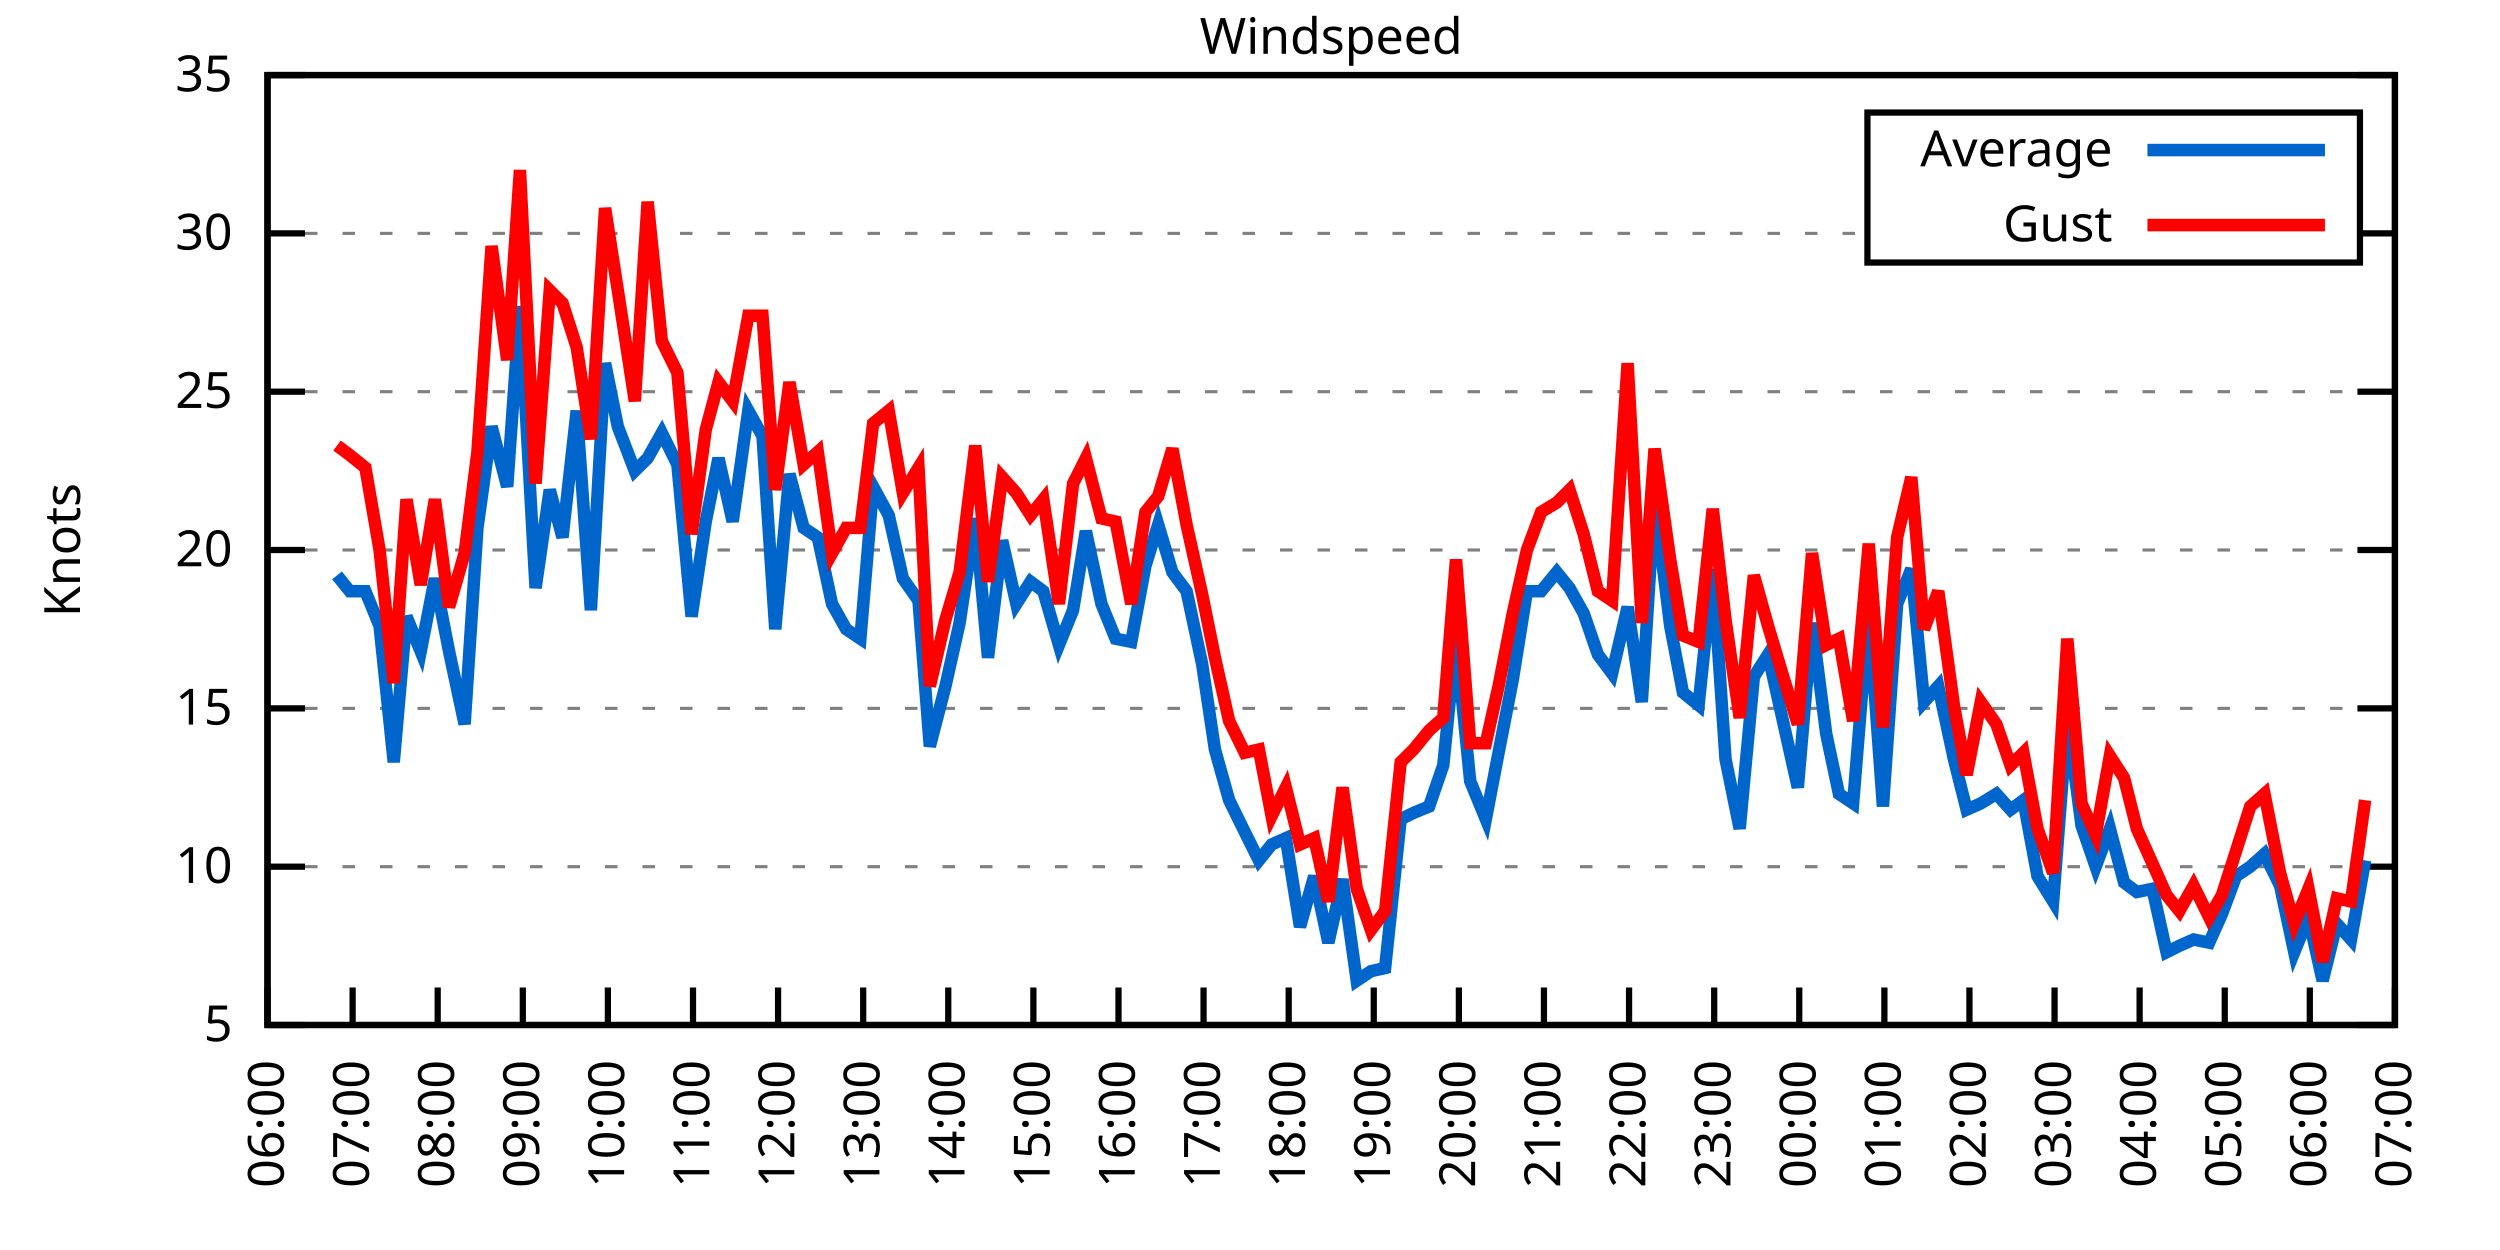
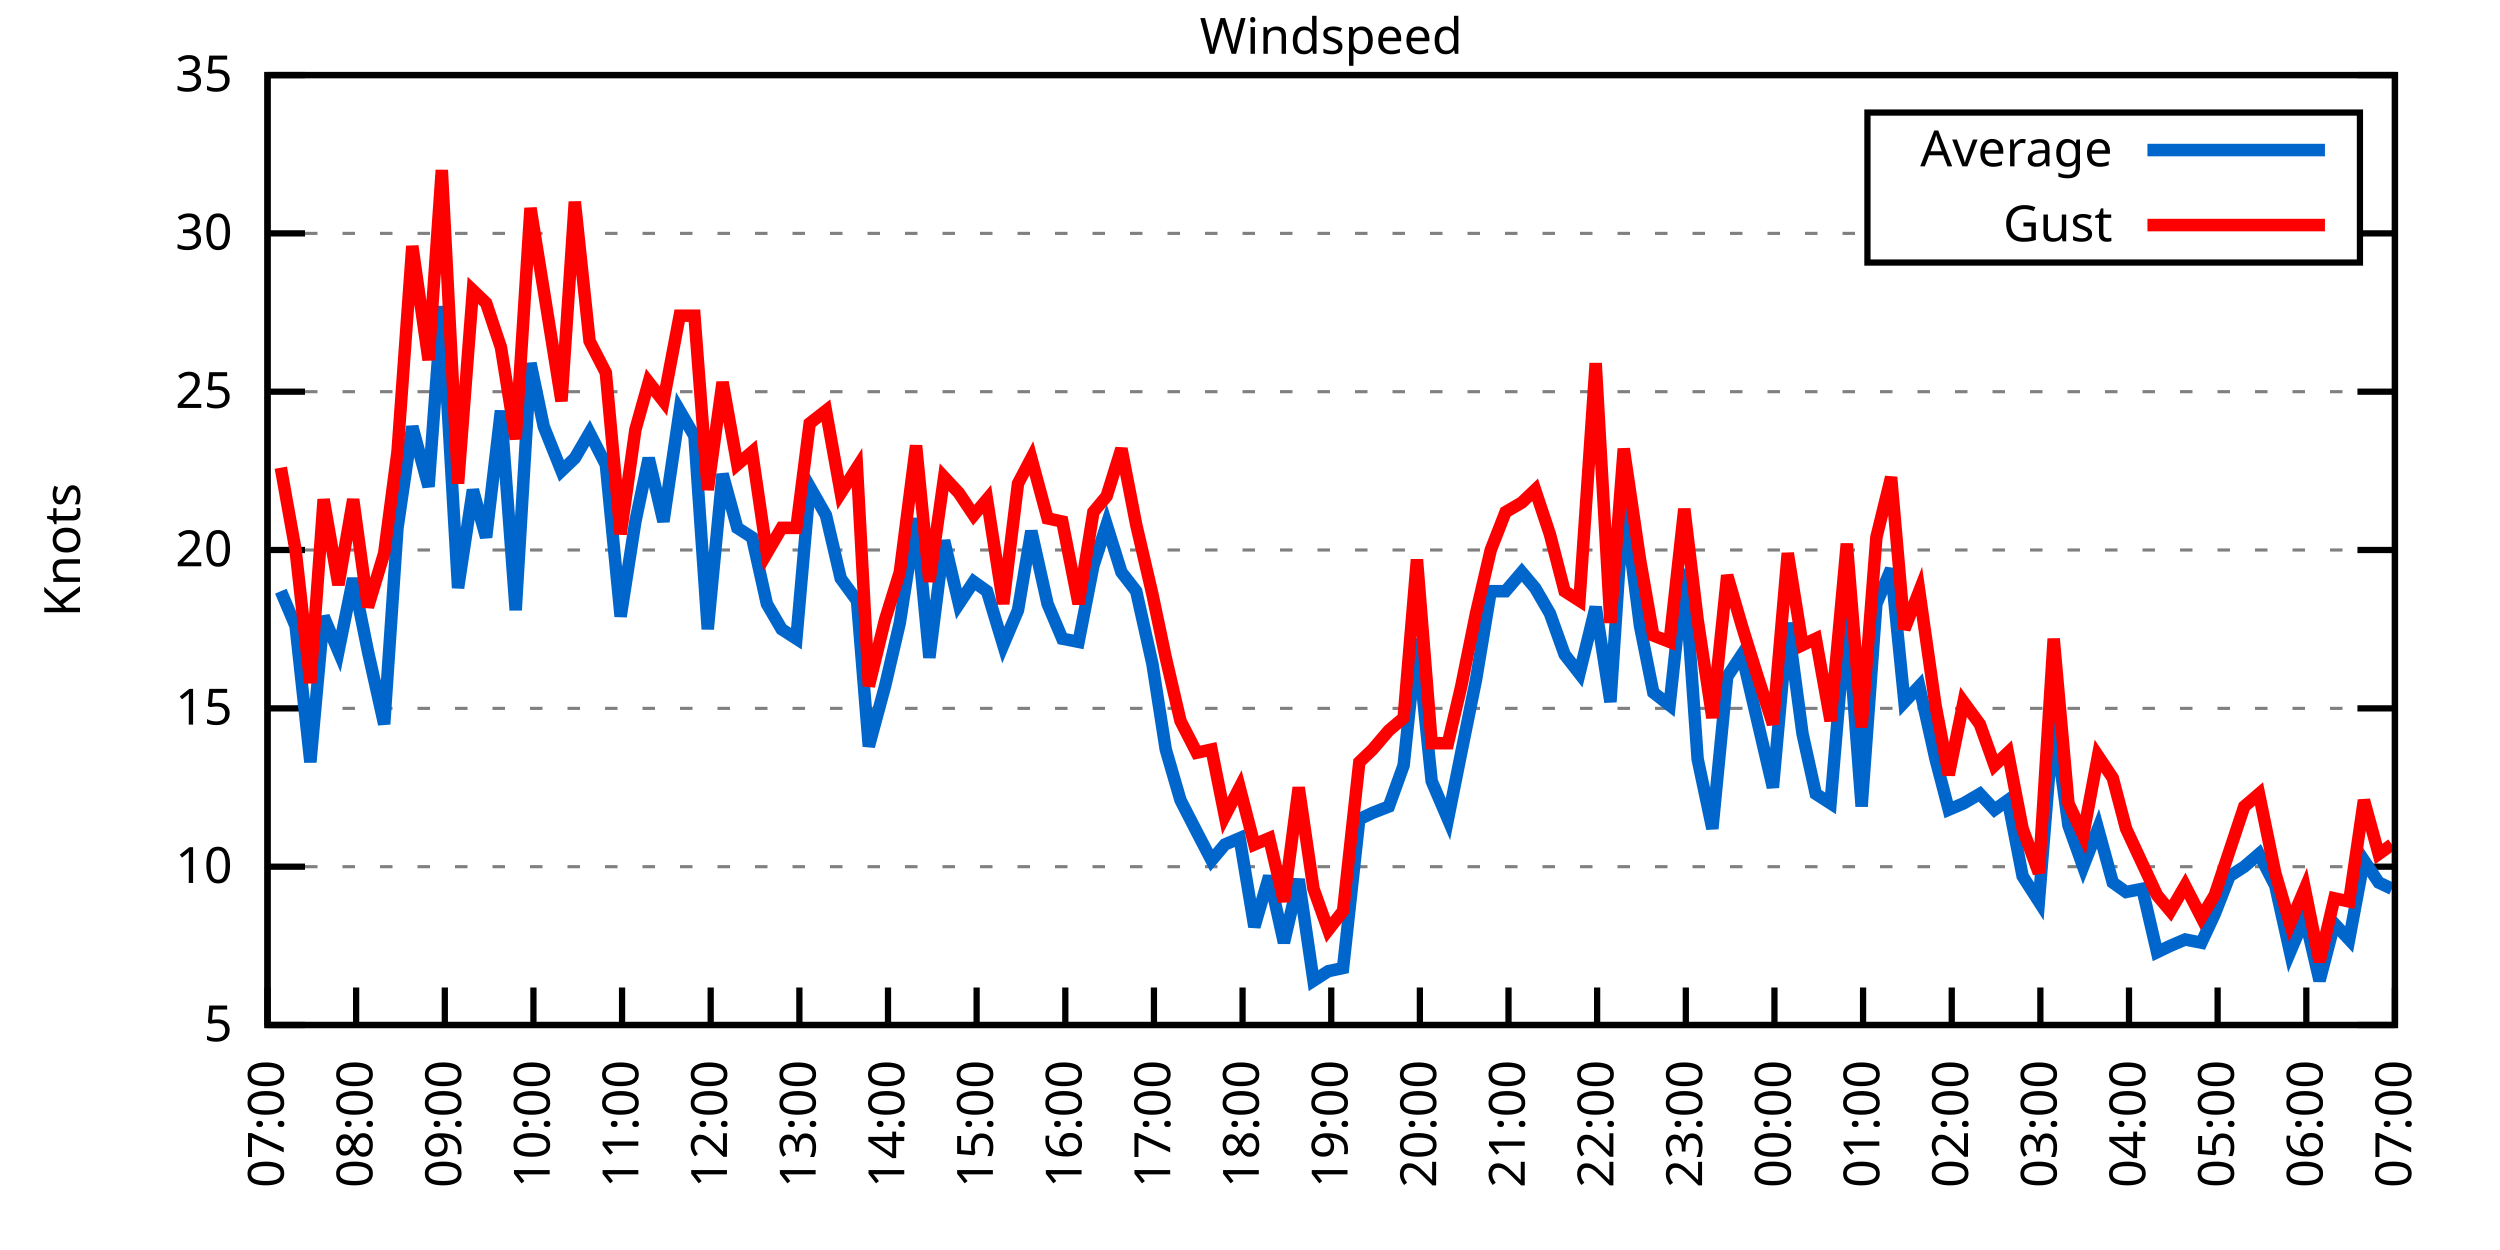
<svg xmlns="http://www.w3.org/2000/svg" xmlns:xlink="http://www.w3.org/1999/xlink" width="400" height="200" viewBox="0 0 400 200">
  <g id="gnuplot_canvas">
    <rect x="0" y="0" width="400" height="200" fill="none" />
    <defs>
      <circle id="gpDot" r="0.5" stroke-width="0.5" stroke="currentColor" />
      <path id="gpPt0" stroke-width="0.333" stroke="currentColor" d="M-1,0 h2 M0,-1 v2" />
      <path id="gpPt1" stroke-width="0.333" stroke="currentColor" d="M-1,-1 L1,1 M1,-1 L-1,1" />
      <path id="gpPt2" stroke-width="0.333" stroke="currentColor" d="M-1,0 L1,0 M0,-1 L0,1 M-1,-1 L1,1 M-1,1 L1,-1" />
      <rect id="gpPt3" stroke-width="0.333" stroke="currentColor" x="-1" y="-1" width="2" height="2" />
      <rect id="gpPt4" stroke-width="0.333" stroke="currentColor" fill="currentColor" x="-1" y="-1" width="2" height="2" />
      <circle id="gpPt5" stroke-width="0.333" stroke="currentColor" cx="0" cy="0" r="1" />
      <use xlink:href="#gpPt5" id="gpPt6" fill="currentColor" stroke="none" />
      <path id="gpPt7" stroke-width="0.333" stroke="currentColor" d="M0,-1.33 L-1.33,0.67 L1.33,0.67 z" />
      <use xlink:href="#gpPt7" id="gpPt8" fill="currentColor" stroke="none" />
      <use xlink:href="#gpPt7" id="gpPt9" stroke="currentColor" transform="rotate(180)" />
      <use xlink:href="#gpPt9" id="gpPt10" fill="currentColor" stroke="none" />
      <use xlink:href="#gpPt3" id="gpPt11" stroke="currentColor" transform="rotate(45)" />
      <use xlink:href="#gpPt11" id="gpPt12" fill="currentColor" stroke="none" />
      <path id="gpPt13" stroke-width="0.333" stroke="currentColor" d="M0,1.330 L1.265,0.411 L0.782,-1.067 L-0.782,-1.076 L-1.265,0.411 z" />
      <use xlink:href="#gpPt13" id="gpPt14" fill="currentColor" stroke="none" />
      <filter id="textbox" filterUnits="objectBoundingBox" x="0" y="0" height="1" width="1">
        <feFlood flood-color="white" flood-opacity="1" result="bgnd" />
        <feComposite in="SourceGraphic" in2="bgnd" operator="atop" />
      </filter>
      <filter id="greybox" filterUnits="objectBoundingBox" x="0" y="0" height="1" width="1">
        <feFlood flood-color="lightgrey" flood-opacity="1" result="grey" />
        <feComposite in="SourceGraphic" in2="grey" operator="atop" />
      </filter>
    </defs>
    <g fill="none" color="white" stroke="currentColor" stroke-width="1.00" stroke-linecap="butt" stroke-linejoin="miter">
</g>
    <g fill="none" color="black" stroke="currentColor" stroke-width="1.00" stroke-linecap="butt" stroke-linejoin="miter">
      <g stroke="none" shape-rendering="crispEdges">
        <polygon fill="rgb(255, 255, 255)" points="42.80,164.00 383.18,164.00 383.18,12.02 42.80,12.02 " />
      </g>
    </g>
    <g fill="none" color="black" stroke="currentColor" stroke-width="1.00" stroke-linecap="butt" stroke-linejoin="miter">
</g>
    <g fill="none" color="black" stroke="black" stroke-width="0.50" stroke-linecap="butt" stroke-linejoin="miter">
</g>
    <g fill="none" color="gray" stroke="currentColor" stroke-width="0.50" stroke-linecap="butt" stroke-linejoin="miter">
      <path stroke="gray" stroke-dasharray="2,4" class="gridline" d="M42.80,164.00 L383.19,164.00  " />
    </g>
    <g fill="none" color="gray" stroke="gray" stroke-width="1.00" stroke-linecap="butt" stroke-linejoin="miter">
</g>
    <g fill="none" color="black" stroke="currentColor" stroke-width="1.00" stroke-linecap="butt" stroke-linejoin="miter">
      <path stroke="black" d="M42.80,164.00 L48.80,164.00 M383.19,164.00 L377.19,164.00  " />
      <g transform="translate(37.20,166.60)" stroke="none" fill="black" font-family="Sans" font-size="8.00" text-anchor="end">
        <text>
          <tspan font-family="Sans"> 5</tspan>
        </text>
      </g>
    </g>
    <g fill="none" color="black" stroke="currentColor" stroke-width="1.00" stroke-linecap="butt" stroke-linejoin="miter">
</g>
    <g fill="none" color="black" stroke="black" stroke-width="0.50" stroke-linecap="butt" stroke-linejoin="miter">
</g>
    <g fill="none" color="gray" stroke="currentColor" stroke-width="0.50" stroke-linecap="butt" stroke-linejoin="miter">
      <path stroke="gray" stroke-dasharray="2,4" class="gridline" d="M42.80,138.67 L383.19,138.67  " />
    </g>
    <g fill="none" color="gray" stroke="gray" stroke-width="1.00" stroke-linecap="butt" stroke-linejoin="miter">
</g>
    <g fill="none" color="black" stroke="currentColor" stroke-width="1.00" stroke-linecap="butt" stroke-linejoin="miter">
      <path stroke="black" d="M42.80,138.67 L48.80,138.67 M383.19,138.67 L377.19,138.67  " />
      <g transform="translate(37.20,141.27)" stroke="none" fill="black" font-family="Sans" font-size="8.00" text-anchor="end">
        <text>
          <tspan font-family="Sans"> 10</tspan>
        </text>
      </g>
    </g>
    <g fill="none" color="black" stroke="currentColor" stroke-width="1.00" stroke-linecap="butt" stroke-linejoin="miter">
</g>
    <g fill="none" color="black" stroke="black" stroke-width="0.50" stroke-linecap="butt" stroke-linejoin="miter">
</g>
    <g fill="none" color="gray" stroke="currentColor" stroke-width="0.50" stroke-linecap="butt" stroke-linejoin="miter">
      <path stroke="gray" stroke-dasharray="2,4" class="gridline" d="M42.80,113.34 L383.19,113.34  " />
    </g>
    <g fill="none" color="gray" stroke="gray" stroke-width="1.00" stroke-linecap="butt" stroke-linejoin="miter">
</g>
    <g fill="none" color="black" stroke="currentColor" stroke-width="1.00" stroke-linecap="butt" stroke-linejoin="miter">
      <path stroke="black" d="M42.80,113.34 L48.80,113.34 M383.19,113.34 L377.19,113.34  " />
      <g transform="translate(37.20,115.94)" stroke="none" fill="black" font-family="Sans" font-size="8.00" text-anchor="end">
        <text>
          <tspan font-family="Sans"> 15</tspan>
        </text>
      </g>
    </g>
    <g fill="none" color="black" stroke="currentColor" stroke-width="1.00" stroke-linecap="butt" stroke-linejoin="miter">
</g>
    <g fill="none" color="black" stroke="black" stroke-width="0.50" stroke-linecap="butt" stroke-linejoin="miter">
</g>
    <g fill="none" color="gray" stroke="currentColor" stroke-width="0.50" stroke-linecap="butt" stroke-linejoin="miter">
      <path stroke="gray" stroke-dasharray="2,4" class="gridline" d="M42.80,88.00 L383.19,88.00  " />
    </g>
    <g fill="none" color="gray" stroke="gray" stroke-width="1.00" stroke-linecap="butt" stroke-linejoin="miter">
</g>
    <g fill="none" color="black" stroke="currentColor" stroke-width="1.00" stroke-linecap="butt" stroke-linejoin="miter">
      <path stroke="black" d="M42.80,88.00 L48.80,88.00 M383.19,88.00 L377.19,88.00  " />
      <g transform="translate(37.20,90.60)" stroke="none" fill="black" font-family="Sans" font-size="8.00" text-anchor="end">
        <text>
          <tspan font-family="Sans"> 20</tspan>
        </text>
      </g>
    </g>
    <g fill="none" color="black" stroke="currentColor" stroke-width="1.00" stroke-linecap="butt" stroke-linejoin="miter">
</g>
    <g fill="none" color="black" stroke="black" stroke-width="0.50" stroke-linecap="butt" stroke-linejoin="miter">
</g>
    <g fill="none" color="gray" stroke="currentColor" stroke-width="0.50" stroke-linecap="butt" stroke-linejoin="miter">
      <path stroke="gray" stroke-dasharray="2,4" class="gridline" d="M42.80,62.67 L383.19,62.67  " />
    </g>
    <g fill="none" color="gray" stroke="gray" stroke-width="1.00" stroke-linecap="butt" stroke-linejoin="miter">
</g>
    <g fill="none" color="black" stroke="currentColor" stroke-width="1.00" stroke-linecap="butt" stroke-linejoin="miter">
      <path stroke="black" d="M42.80,62.67 L48.80,62.67 M383.19,62.67 L377.19,62.67  " />
      <g transform="translate(37.20,65.27)" stroke="none" fill="black" font-family="Sans" font-size="8.00" text-anchor="end">
        <text>
          <tspan font-family="Sans"> 25</tspan>
        </text>
      </g>
    </g>
    <g fill="none" color="black" stroke="currentColor" stroke-width="1.00" stroke-linecap="butt" stroke-linejoin="miter">
</g>
    <g fill="none" color="black" stroke="black" stroke-width="0.50" stroke-linecap="butt" stroke-linejoin="miter">
</g>
    <g fill="none" color="gray" stroke="currentColor" stroke-width="0.50" stroke-linecap="butt" stroke-linejoin="miter">
      <path stroke="gray" stroke-dasharray="2,4" class="gridline" d="M42.80,37.34 L298.79,37.34 M377.59,37.34 L383.19,37.34  " />
    </g>
    <g fill="none" color="gray" stroke="gray" stroke-width="1.00" stroke-linecap="butt" stroke-linejoin="miter">
</g>
    <g fill="none" color="black" stroke="currentColor" stroke-width="1.00" stroke-linecap="butt" stroke-linejoin="miter">
      <path stroke="black" d="M42.80,37.34 L48.80,37.34 M383.19,37.34 L377.19,37.34  " />
      <g transform="translate(37.20,39.94)" stroke="none" fill="black" font-family="Sans" font-size="8.00" text-anchor="end">
        <text>
          <tspan font-family="Sans"> 30</tspan>
        </text>
      </g>
    </g>
    <g fill="none" color="black" stroke="currentColor" stroke-width="1.00" stroke-linecap="butt" stroke-linejoin="miter">
</g>
    <g fill="none" color="black" stroke="black" stroke-width="0.50" stroke-linecap="butt" stroke-linejoin="miter">
</g>
    <g fill="none" color="gray" stroke="currentColor" stroke-width="0.50" stroke-linecap="butt" stroke-linejoin="miter">
      <path stroke="gray" stroke-dasharray="2,4" class="gridline" d="M42.80,12.01 L383.19,12.01  " />
    </g>
    <g fill="none" color="gray" stroke="gray" stroke-width="1.00" stroke-linecap="butt" stroke-linejoin="miter">
</g>
    <g fill="none" color="black" stroke="currentColor" stroke-width="1.00" stroke-linecap="butt" stroke-linejoin="miter">
      <path stroke="black" d="M42.80,12.01 L48.80,12.01 M383.19,12.01 L377.19,12.01  " />
      <g transform="translate(37.20,14.61)" stroke="none" fill="black" font-family="Sans" font-size="8.00" text-anchor="end">
        <text>
          <tspan font-family="Sans"> 35</tspan>
        </text>
      </g>
    </g>
    <g fill="none" color="black" stroke="currentColor" stroke-width="1.00" stroke-linecap="butt" stroke-linejoin="miter">
      <path stroke="black" d="M42.80,164.00 L42.80,158.00  " />
      <g transform="translate(45.40,169.60) rotate(270.00)" stroke="none" fill="black" font-family="Sans" font-size="8.00" text-anchor="end">
        <text>
-           <tspan font-family="Sans">06:00</tspan>
-         </text>
-       </g>
-     </g>
-     <g fill="none" color="black" stroke="currentColor" stroke-width="1.00" stroke-linecap="butt" stroke-linejoin="miter">
-       <path stroke="black" d="M56.42,164.00 L56.42,158.00  " />
-       <g transform="translate(59.02,169.60) rotate(270.00)" stroke="none" fill="black" font-family="Sans" font-size="8.00" text-anchor="end">
-         <text>
          <tspan font-family="Sans">07:00</tspan>
        </text>
      </g>
    </g>
    <g fill="none" color="black" stroke="currentColor" stroke-width="1.00" stroke-linecap="butt" stroke-linejoin="miter">
-       <path stroke="black" d="M70.03,164.00 L70.03,158.00  " />
-       <g transform="translate(72.63,169.60) rotate(270.00)" stroke="none" fill="black" font-family="Sans" font-size="8.00" text-anchor="end">
+       <path stroke="black" d="M56.98,164.00 L56.98,158.00  " />
+       <g transform="translate(59.58,169.60) rotate(270.00)" stroke="none" fill="black" font-family="Sans" font-size="8.00" text-anchor="end">
        <text>
          <tspan font-family="Sans">08:00</tspan>
        </text>
      </g>
    </g>
    <g fill="none" color="black" stroke="currentColor" stroke-width="1.00" stroke-linecap="butt" stroke-linejoin="miter">
-       <path stroke="black" d="M83.65,164.00 L83.65,158.00  " />
-       <g transform="translate(86.25,169.60) rotate(270.00)" stroke="none" fill="black" font-family="Sans" font-size="8.00" text-anchor="end">
+       <path stroke="black" d="M71.17,164.00 L71.17,158.00  " />
+       <g transform="translate(73.77,169.60) rotate(270.00)" stroke="none" fill="black" font-family="Sans" font-size="8.00" text-anchor="end">
        <text>
          <tspan font-family="Sans">09:00</tspan>
        </text>
      </g>
    </g>
    <g fill="none" color="black" stroke="currentColor" stroke-width="1.00" stroke-linecap="butt" stroke-linejoin="miter">
-       <path stroke="black" d="M97.26,164.00 L97.26,158.00  " />
-       <g transform="translate(99.86,169.60) rotate(270.00)" stroke="none" fill="black" font-family="Sans" font-size="8.00" text-anchor="end">
+       <path stroke="black" d="M85.35,164.00 L85.35,158.00  " />
+       <g transform="translate(87.95,169.60) rotate(270.00)" stroke="none" fill="black" font-family="Sans" font-size="8.00" text-anchor="end">
        <text>
          <tspan font-family="Sans">10:00</tspan>
        </text>
      </g>
    </g>
    <g fill="none" color="black" stroke="currentColor" stroke-width="1.00" stroke-linecap="butt" stroke-linejoin="miter">
-       <path stroke="black" d="M110.88,164.00 L110.88,158.00  " />
-       <g transform="translate(113.48,169.60) rotate(270.00)" stroke="none" fill="black" font-family="Sans" font-size="8.00" text-anchor="end">
+       <path stroke="black" d="M99.53,164.00 L99.53,158.00  " />
+       <g transform="translate(102.13,169.60) rotate(270.00)" stroke="none" fill="black" font-family="Sans" font-size="8.00" text-anchor="end">
        <text>
          <tspan font-family="Sans">11:00</tspan>
        </text>
      </g>
    </g>
    <g fill="none" color="black" stroke="currentColor" stroke-width="1.00" stroke-linecap="butt" stroke-linejoin="miter">
-       <path stroke="black" d="M124.49,164.00 L124.49,158.00  " />
-       <g transform="translate(127.09,169.60) rotate(270.00)" stroke="none" fill="black" font-family="Sans" font-size="8.00" text-anchor="end">
+       <path stroke="black" d="M113.71,164.00 L113.71,158.00  " />
+       <g transform="translate(116.31,169.60) rotate(270.00)" stroke="none" fill="black" font-family="Sans" font-size="8.00" text-anchor="end">
        <text>
          <tspan font-family="Sans">12:00</tspan>
        </text>
      </g>
    </g>
    <g fill="none" color="black" stroke="currentColor" stroke-width="1.00" stroke-linecap="butt" stroke-linejoin="miter">
-       <path stroke="black" d="M138.11,164.00 L138.11,158.00  " />
-       <g transform="translate(140.71,169.60) rotate(270.00)" stroke="none" fill="black" font-family="Sans" font-size="8.00" text-anchor="end">
+       <path stroke="black" d="M127.90,164.00 L127.90,158.00  " />
+       <g transform="translate(130.50,169.60) rotate(270.00)" stroke="none" fill="black" font-family="Sans" font-size="8.00" text-anchor="end">
        <text>
          <tspan font-family="Sans">13:00</tspan>
        </text>
      </g>
    </g>
    <g fill="none" color="black" stroke="currentColor" stroke-width="1.00" stroke-linecap="butt" stroke-linejoin="miter">
-       <path stroke="black" d="M151.72,164.00 L151.72,158.00  " />
-       <g transform="translate(154.32,169.60) rotate(270.00)" stroke="none" fill="black" font-family="Sans" font-size="8.00" text-anchor="end">
+       <path stroke="black" d="M142.08,164.00 L142.08,158.00  " />
+       <g transform="translate(144.68,169.60) rotate(270.00)" stroke="none" fill="black" font-family="Sans" font-size="8.00" text-anchor="end">
        <text>
          <tspan font-family="Sans">14:00</tspan>
        </text>
      </g>
    </g>
    <g fill="none" color="black" stroke="currentColor" stroke-width="1.00" stroke-linecap="butt" stroke-linejoin="miter">
-       <path stroke="black" d="M165.34,164.00 L165.34,158.00  " />
-       <g transform="translate(167.94,169.60) rotate(270.00)" stroke="none" fill="black" font-family="Sans" font-size="8.00" text-anchor="end">
+       <path stroke="black" d="M156.26,164.00 L156.26,158.00  " />
+       <g transform="translate(158.86,169.60) rotate(270.00)" stroke="none" fill="black" font-family="Sans" font-size="8.00" text-anchor="end">
        <text>
          <tspan font-family="Sans">15:00</tspan>
        </text>
      </g>
    </g>
    <g fill="none" color="black" stroke="currentColor" stroke-width="1.00" stroke-linecap="butt" stroke-linejoin="miter">
-       <path stroke="black" d="M178.96,164.00 L178.96,158.00  " />
-       <g transform="translate(181.56,169.60) rotate(270.00)" stroke="none" fill="black" font-family="Sans" font-size="8.00" text-anchor="end">
+       <path stroke="black" d="M170.45,164.00 L170.45,158.00  " />
+       <g transform="translate(173.05,169.60) rotate(270.00)" stroke="none" fill="black" font-family="Sans" font-size="8.00" text-anchor="end">
        <text>
          <tspan font-family="Sans">16:00</tspan>
        </text>
      </g>
    </g>
    <g fill="none" color="black" stroke="currentColor" stroke-width="1.00" stroke-linecap="butt" stroke-linejoin="miter">
-       <path stroke="black" d="M192.57,164.00 L192.57,158.00  " />
-       <g transform="translate(195.17,169.60) rotate(270.00)" stroke="none" fill="black" font-family="Sans" font-size="8.00" text-anchor="end">
+       <path stroke="black" d="M184.63,164.00 L184.63,158.00  " />
+       <g transform="translate(187.23,169.60) rotate(270.00)" stroke="none" fill="black" font-family="Sans" font-size="8.00" text-anchor="end">
        <text>
          <tspan font-family="Sans">17:00</tspan>
        </text>
      </g>
    </g>
    <g fill="none" color="black" stroke="currentColor" stroke-width="1.00" stroke-linecap="butt" stroke-linejoin="miter">
-       <path stroke="black" d="M206.19,164.00 L206.19,158.00  " />
-       <g transform="translate(208.79,169.60) rotate(270.00)" stroke="none" fill="black" font-family="Sans" font-size="8.00" text-anchor="end">
+       <path stroke="black" d="M198.81,164.00 L198.81,158.00  " />
+       <g transform="translate(201.41,169.60) rotate(270.00)" stroke="none" fill="black" font-family="Sans" font-size="8.00" text-anchor="end">
        <text>
          <tspan font-family="Sans">18:00</tspan>
        </text>
      </g>
    </g>
    <g fill="none" color="black" stroke="currentColor" stroke-width="1.00" stroke-linecap="butt" stroke-linejoin="miter">
-       <path stroke="black" d="M219.80,164.00 L219.80,158.00  " />
-       <g transform="translate(222.40,169.60) rotate(270.00)" stroke="none" fill="black" font-family="Sans" font-size="8.00" text-anchor="end">
+       <path stroke="black" d="M213.00,164.00 L213.00,158.00  " />
+       <g transform="translate(215.60,169.60) rotate(270.00)" stroke="none" fill="black" font-family="Sans" font-size="8.00" text-anchor="end">
        <text>
          <tspan font-family="Sans">19:00</tspan>
        </text>
      </g>
    </g>
    <g fill="none" color="black" stroke="currentColor" stroke-width="1.00" stroke-linecap="butt" stroke-linejoin="miter">
-       <path stroke="black" d="M233.42,164.00 L233.42,158.00  " />
-       <g transform="translate(236.02,169.60) rotate(270.00)" stroke="none" fill="black" font-family="Sans" font-size="8.00" text-anchor="end">
+       <path stroke="black" d="M227.18,164.00 L227.18,158.00  " />
+       <g transform="translate(229.78,169.60) rotate(270.00)" stroke="none" fill="black" font-family="Sans" font-size="8.00" text-anchor="end">
        <text>
          <tspan font-family="Sans">20:00</tspan>
        </text>
      </g>
    </g>
    <g fill="none" color="black" stroke="currentColor" stroke-width="1.00" stroke-linecap="butt" stroke-linejoin="miter">
-       <path stroke="black" d="M247.03,164.00 L247.03,158.00  " />
-       <g transform="translate(249.63,169.60) rotate(270.00)" stroke="none" fill="black" font-family="Sans" font-size="8.00" text-anchor="end">
+       <path stroke="black" d="M241.36,164.00 L241.36,158.00  " />
+       <g transform="translate(243.96,169.60) rotate(270.00)" stroke="none" fill="black" font-family="Sans" font-size="8.00" text-anchor="end">
        <text>
          <tspan font-family="Sans">21:00</tspan>
        </text>
      </g>
    </g>
    <g fill="none" color="black" stroke="currentColor" stroke-width="1.00" stroke-linecap="butt" stroke-linejoin="miter">
-       <path stroke="black" d="M260.65,164.00 L260.65,158.00  " />
-       <g transform="translate(263.25,169.60) rotate(270.00)" stroke="none" fill="black" font-family="Sans" font-size="8.00" text-anchor="end">
+       <path stroke="black" d="M255.54,164.00 L255.54,158.00  " />
+       <g transform="translate(258.14,169.60) rotate(270.00)" stroke="none" fill="black" font-family="Sans" font-size="8.00" text-anchor="end">
        <text>
          <tspan font-family="Sans">22:00</tspan>
        </text>
      </g>
    </g>
    <g fill="none" color="black" stroke="currentColor" stroke-width="1.00" stroke-linecap="butt" stroke-linejoin="miter">
-       <path stroke="black" d="M274.27,164.00 L274.27,158.00  " />
-       <g transform="translate(276.87,169.60) rotate(270.00)" stroke="none" fill="black" font-family="Sans" font-size="8.00" text-anchor="end">
+       <path stroke="black" d="M269.73,164.00 L269.73,158.00  " />
+       <g transform="translate(272.33,169.60) rotate(270.00)" stroke="none" fill="black" font-family="Sans" font-size="8.00" text-anchor="end">
        <text>
          <tspan font-family="Sans">23:00</tspan>
        </text>
      </g>
    </g>
    <g fill="none" color="black" stroke="currentColor" stroke-width="1.00" stroke-linecap="butt" stroke-linejoin="miter">
-       <path stroke="black" d="M287.88,164.00 L287.88,158.00  " />
-       <g transform="translate(290.48,169.60) rotate(270.00)" stroke="none" fill="black" font-family="Sans" font-size="8.00" text-anchor="end">
+       <path stroke="black" d="M283.91,164.00 L283.91,158.00  " />
+       <g transform="translate(286.51,169.60) rotate(270.00)" stroke="none" fill="black" font-family="Sans" font-size="8.00" text-anchor="end">
        <text>
          <tspan font-family="Sans">00:00</tspan>
        </text>
      </g>
    </g>
    <g fill="none" color="black" stroke="currentColor" stroke-width="1.00" stroke-linecap="butt" stroke-linejoin="miter">
-       <path stroke="black" d="M301.50,164.00 L301.50,158.00  " />
-       <g transform="translate(304.10,169.60) rotate(270.00)" stroke="none" fill="black" font-family="Sans" font-size="8.00" text-anchor="end">
+       <path stroke="black" d="M298.09,164.00 L298.09,158.00  " />
+       <g transform="translate(300.69,169.60) rotate(270.00)" stroke="none" fill="black" font-family="Sans" font-size="8.00" text-anchor="end">
        <text>
          <tspan font-family="Sans">01:00</tspan>
        </text>
      </g>
    </g>
    <g fill="none" color="black" stroke="currentColor" stroke-width="1.00" stroke-linecap="butt" stroke-linejoin="miter">
-       <path stroke="black" d="M315.11,164.00 L315.11,158.00  " />
-       <g transform="translate(317.71,169.60) rotate(270.00)" stroke="none" fill="black" font-family="Sans" font-size="8.00" text-anchor="end">
+       <path stroke="black" d="M312.28,164.00 L312.28,158.00  " />
+       <g transform="translate(314.88,169.60) rotate(270.00)" stroke="none" fill="black" font-family="Sans" font-size="8.00" text-anchor="end">
        <text>
          <tspan font-family="Sans">02:00</tspan>
        </text>
      </g>
    </g>
    <g fill="none" color="black" stroke="currentColor" stroke-width="1.00" stroke-linecap="butt" stroke-linejoin="miter">
-       <path stroke="black" d="M328.73,164.00 L328.73,158.00  " />
-       <g transform="translate(331.33,169.60) rotate(270.00)" stroke="none" fill="black" font-family="Sans" font-size="8.00" text-anchor="end">
+       <path stroke="black" d="M326.46,164.00 L326.46,158.00  " />
+       <g transform="translate(329.06,169.60) rotate(270.00)" stroke="none" fill="black" font-family="Sans" font-size="8.00" text-anchor="end">
        <text>
          <tspan font-family="Sans">03:00</tspan>
        </text>
      </g>
    </g>
    <g fill="none" color="black" stroke="currentColor" stroke-width="1.00" stroke-linecap="butt" stroke-linejoin="miter">
-       <path stroke="black" d="M342.34,164.00 L342.34,158.00  " />
-       <g transform="translate(344.94,169.60) rotate(270.00)" stroke="none" fill="black" font-family="Sans" font-size="8.00" text-anchor="end">
+       <path stroke="black" d="M340.64,164.00 L340.64,158.00  " />
+       <g transform="translate(343.24,169.60) rotate(270.00)" stroke="none" fill="black" font-family="Sans" font-size="8.00" text-anchor="end">
        <text>
          <tspan font-family="Sans">04:00</tspan>
        </text>
      </g>
    </g>
    <g fill="none" color="black" stroke="currentColor" stroke-width="1.00" stroke-linecap="butt" stroke-linejoin="miter">
-       <path stroke="black" d="M355.96,164.00 L355.96,158.00  " />
-       <g transform="translate(358.56,169.60) rotate(270.00)" stroke="none" fill="black" font-family="Sans" font-size="8.00" text-anchor="end">
+       <path stroke="black" d="M354.82,164.00 L354.82,158.00  " />
+       <g transform="translate(357.42,169.60) rotate(270.00)" stroke="none" fill="black" font-family="Sans" font-size="8.00" text-anchor="end">
        <text>
          <tspan font-family="Sans">05:00</tspan>
        </text>
      </g>
    </g>
    <g fill="none" color="black" stroke="currentColor" stroke-width="1.00" stroke-linecap="butt" stroke-linejoin="miter">
-       <path stroke="black" d="M369.57,164.00 L369.57,158.00  " />
-       <g transform="translate(372.17,169.60) rotate(270.00)" stroke="none" fill="black" font-family="Sans" font-size="8.00" text-anchor="end">
+       <path stroke="black" d="M369.01,164.00 L369.01,158.00  " />
+       <g transform="translate(371.61,169.60) rotate(270.00)" stroke="none" fill="black" font-family="Sans" font-size="8.00" text-anchor="end">
        <text>
          <tspan font-family="Sans">06:00</tspan>
        </text>
      </g>
    </g>
    <g fill="none" color="black" stroke="currentColor" stroke-width="1.00" stroke-linecap="butt" stroke-linejoin="miter">
      <path stroke="black" d="M383.19,164.00 L383.19,158.00  " />
      <g transform="translate(385.79,169.60) rotate(270.00)" stroke="none" fill="black" font-family="Sans" font-size="8.00" text-anchor="end">
        <text>
          <tspan font-family="Sans">07:00</tspan>
        </text>
      </g>
    </g>
    <g fill="none" color="black" stroke="currentColor" stroke-width="1.00" stroke-linecap="butt" stroke-linejoin="miter">
</g>
    <g fill="none" color="black" stroke="currentColor" stroke-width="1.00" stroke-linecap="butt" stroke-linejoin="miter">
      <path stroke="black" d="M42.80,12.01 L42.80,164.00 L383.19,164.00 L383.19,12.01 L42.80,12.01 Z  " />
    </g>
    <g fill="none" color="black" stroke="currentColor" stroke-width="1.00" stroke-linecap="butt" stroke-linejoin="miter">
</g>
    <g fill="none" color="black" stroke="currentColor" stroke-width="1.00" stroke-linecap="butt" stroke-linejoin="miter">
      <path stroke="black" d="M298.79,42.01 L298.79,18.01 L377.59,18.01 L377.59,42.01 L298.79,42.01 Z  " />
    </g>
    <g id="Windspeed_plot_1">
      <g fill="none" color="white" stroke="black" stroke-width="2.00" stroke-linecap="butt" stroke-linejoin="miter">
</g>
      <g fill="none" color="black" stroke="currentColor" stroke-width="2.00" stroke-linecap="butt" stroke-linejoin="miter">
        <g transform="translate(337.99,26.61)" stroke="none" fill="black" font-family="Sans" font-size="8.00" text-anchor="end">
          <text>
            <tspan font-family="Sans">Average</tspan>
          </text>
        </g>
      </g>
      <g fill="none" color="black" stroke="currentColor" stroke-width="2.00" stroke-linecap="butt" stroke-linejoin="miter">
-         <path stroke="rgb(  0, 102, 204)" d="M343.59,24.01 L371.99,24.01 M53.92,92.06 L55.96,94.59 L58.46,94.59 L60.73,100.16 L63.00,121.95 L65.04,98.64   L67.31,104.22 L69.58,92.56 L71.85,104.22 L74.34,115.87 L76.39,84.46 L78.65,68.25 L81.15,77.87 L83.19,48.99   L85.69,94.08 L87.96,78.38 L90.00,85.98 L92.27,65.71 L94.54,97.63 L96.81,58.11 L98.85,68.25 L101.57,75.34   L103.62,73.31 L105.89,69.26 L108.38,74.33 L110.65,98.64 L112.92,83.45 L114.96,73.31 L117.23,83.45 L119.73,65.71   L122.00,69.77 L124.04,100.67 L126.31,75.85 L128.58,84.46 L130.85,85.98 L133.12,96.62 L135.39,100.67 L137.66,102.19   L139.70,77.87 L142.19,82.43 L144.46,92.56 L146.96,96.11 L148.77,119.42 L151.27,109.79 L153.54,99.66 L156.04,82.94   L158.08,105.23 L160.35,86.49 L162.62,96.62 L164.89,93.07 L166.93,94.59 L169.43,103.20 L171.69,97.63 L173.74,84.97   L176.23,96.62 L178.50,102.19 L181.00,102.70 L183.27,90.54 L185.31,83.95 L187.58,91.55 L189.85,94.59 L192.34,106.24   L194.39,119.92 L196.66,128.03 L199.15,133.10 L201.42,137.66 L203.46,135.12 L205.73,134.11 L208.00,148.29 L210.27,140.19   L212.54,150.83 L214.81,140.69 L217.08,156.91 L219.35,155.39 L221.62,154.88 L224.11,131.07 L226.16,130.06 L228.65,129.04   L230.92,122.46 L232.96,102.19 L235.23,124.99 L237.73,131.07 L239.77,120.43 L242.04,108.78 L244.31,94.59 L246.58,94.59   L249.08,91.55 L251.12,94.08 L253.39,98.14 L255.66,104.72 L257.93,107.76 L260.42,97.12 L262.69,112.32 L264.73,79.90   L267.23,100.16 L269.27,110.80 L271.77,112.83 L274.04,91.04 L276.08,121.44 L278.35,132.59 L280.62,108.27 L282.89,104.72   L285.16,114.86 L287.65,126.00 L289.92,99.66 L292.19,117.39 L294.23,127.02 L296.50,128.54 L299.00,97.63 L301.27,129.04   L303.54,96.62 L305.81,91.04 L307.85,112.32 L310.12,109.79 L312.62,121.44 L314.66,129.55 L316.93,128.54 L319.42,127.02   L321.69,129.55 L323.74,128.03 L326.00,140.19 L328.50,144.24 L330.77,114.86 L333.04,132.08 L335.31,138.67 L337.58,132.59   L339.85,141.20 L341.89,142.72 L344.39,142.21 L346.65,152.35 L348.70,151.33 L350.97,150.32 L353.46,150.83 L355.50,146.27   L357.77,140.19 L360.04,138.67 L362.31,136.64 L364.81,141.71 L367.08,152.35 L369.35,146.77 L371.62,156.91 L373.89,147.79   L376.16,150.32 L378.42,137.66  " />
+         <path stroke="rgb(  0, 102, 204)" d="M343.59,24.01 L371.99,24.01 M44.93,94.59 L47.29,100.16 L49.66,121.95 L51.78,98.64 L54.15,104.22 L56.51,92.56   L58.87,104.22 L61.47,115.87 L63.60,84.46 L65.97,68.25 L68.57,77.87 L70.69,48.99 L73.29,94.08 L75.66,78.38   L77.78,85.98 L80.15,65.71 L82.51,97.63 L84.88,58.11 L87.00,68.25 L89.84,75.34 L91.97,73.31 L94.33,69.26   L96.93,74.33 L99.30,98.64 L101.66,83.45 L103.79,73.31 L106.15,83.45 L108.75,65.71 L111.11,69.77 L113.24,100.67   L115.61,75.85 L117.97,84.46 L120.33,85.98 L122.70,96.62 L125.06,100.67 L127.42,102.19 L129.55,77.87 L132.15,82.43   L134.52,92.56 L137.12,96.11 L139.01,119.42 L141.61,109.79 L143.97,99.66 L146.57,82.94 L148.70,105.23 L151.06,86.49   L153.43,96.62 L155.79,93.07 L157.92,94.59 L160.52,103.20 L162.88,97.63 L165.01,84.97 L167.61,96.62 L169.97,102.19   L172.57,102.70 L174.94,90.54 L177.06,83.95 L179.43,91.55 L181.79,94.59 L184.39,106.24 L186.52,119.92 L188.88,128.03   L191.48,133.10 L193.85,137.66 L195.98,135.12 L198.34,134.11 L200.70,148.29 L203.07,140.19 L205.43,150.83 L207.79,140.69   L210.16,156.91 L212.52,155.39 L214.89,154.88 L217.49,131.07 L219.61,130.06 L222.21,129.04 L224.58,122.46 L226.71,102.19   L229.07,124.99 L231.67,131.07 L233.80,120.43 L236.16,108.78 L238.52,94.59 L240.89,94.59 L243.49,91.55 L245.62,94.08   L247.98,98.14 L250.34,104.72 L252.71,107.76 L255.31,97.12 L257.67,112.32 L259.80,79.90 L262.40,100.16 L264.53,110.80   L267.13,112.83 L269.49,91.04 L271.62,121.44 L273.98,132.59 L276.35,108.27 L278.71,104.72 L281.07,114.86 L283.67,126.00   L286.04,99.66 L288.40,117.39 L290.53,127.02 L292.89,128.54 L295.49,97.63 L297.86,129.04 L300.22,96.62 L302.58,91.04   L304.71,112.32 L307.08,109.79 L309.68,121.44 L311.80,129.55 L314.17,128.54 L316.77,127.02 L319.13,129.55 L321.26,128.03   L323.62,140.19 L326.22,144.24 L328.59,114.86 L330.95,132.08 L333.31,138.67 L335.68,132.59 L338.04,141.20 L340.17,142.72   L342.77,142.21 L345.13,152.35 L347.26,151.33 L349.62,150.32 L352.22,150.83 L354.35,146.27 L356.72,140.19 L359.08,138.67   L361.44,136.64 L364.04,141.71 L366.41,152.35 L368.77,146.77 L371.13,156.91 L373.50,147.79 L375.86,150.32 L378.23,137.66   L380.59,141.20 L382.72,142.21  " />
      </g>
    </g>
    <g id="Windspeed_plot_2">
      <g fill="none" color="black" stroke="currentColor" stroke-width="2.00" stroke-linecap="butt" stroke-linejoin="miter">
        <g transform="translate(337.99,38.61)" stroke="none" fill="black" font-family="Sans" font-size="8.00" text-anchor="end">
          <text>
            <tspan font-family="Sans">Gust</tspan>
          </text>
        </g>
      </g>
      <g fill="none" color="black" stroke="currentColor" stroke-width="2.00" stroke-linecap="butt" stroke-linejoin="miter">
-         <path stroke="rgb(255,   0,   0)" d="M343.59,36.01 L371.99,36.01 M53.92,71.29 L55.96,72.81 L58.46,74.83 L60.73,88.00 L63.00,109.28 L65.04,79.90   L67.31,93.58 L69.58,79.90 L71.85,97.12 L74.34,88.51 L76.39,72.30 L78.65,39.37 L81.15,57.61 L83.19,27.21   L85.69,77.37 L87.96,46.46 L90.00,48.49 L92.27,55.58 L94.54,70.27 L96.81,33.29 L98.85,46.46 L101.57,64.19   L103.62,32.28 L105.89,54.57 L108.38,59.63 L110.65,85.47 L112.92,68.75 L114.96,61.15 L117.23,64.19 L119.73,50.51   L122.00,50.51 L124.04,78.38 L126.31,61.15 L128.58,74.33 L130.85,72.30 L133.12,88.51 L135.39,84.46 L137.66,84.46   L139.70,67.74 L142.19,65.71 L144.46,78.89 L146.96,74.83 L148.77,109.79 L151.27,99.15 L153.54,91.55 L156.04,71.29   L158.08,93.07 L160.35,76.35 L162.62,78.89 L164.89,82.43 L166.93,79.90 L169.43,96.62 L171.69,77.37 L173.74,73.31   L176.23,82.94 L178.50,83.45 L181.00,96.62 L183.27,81.93 L185.31,79.39 L187.58,71.79 L189.85,83.95 L192.34,95.10   L194.39,105.23 L196.66,115.36 L199.15,120.43 L201.42,119.92 L203.46,130.56 L205.73,126.00 L208.00,135.12 L210.27,134.11   L212.54,144.24 L214.81,126.00 L217.08,142.21 L219.35,148.80 L221.62,145.76 L224.11,121.95 L226.16,119.92 L228.65,116.88   L230.92,114.86 L232.96,89.52 L235.23,118.91 L237.73,118.91 L239.77,109.79 L242.04,98.14 L244.31,88.00 L246.58,81.93   L249.08,80.41 L251.12,78.38 L253.39,85.47 L255.66,94.59 L257.93,96.11 L260.42,58.11 L262.69,99.66 L264.73,71.79   L267.23,89.52 L269.27,101.68 L271.77,102.70 L274.04,81.42 L276.08,99.15 L278.35,114.86 L280.62,92.06 L282.89,100.16   L285.16,107.76 L287.65,115.87 L289.92,88.51 L292.19,103.20 L294.23,102.19 L296.50,115.36 L299.00,86.99 L301.27,116.38   L303.54,85.98 L305.81,76.35 L307.85,100.67 L310.12,94.59 L312.62,112.83 L314.66,123.98 L316.93,112.32 L319.42,115.87   L321.69,122.46 L323.74,120.43 L326.00,132.59 L328.50,139.68 L330.77,102.19 L333.04,128.54 L335.31,133.60 L337.58,120.94   L339.85,124.48 L341.89,132.59 L344.39,138.16 L346.65,143.23 L348.70,145.76 L350.97,141.71 L353.46,146.77 L355.50,143.23   L357.77,136.14 L360.04,129.04 L362.31,127.02 L364.81,139.68 L367.08,147.79 L369.35,142.21 L371.62,153.87 L373.89,143.73   L376.16,144.24 L378.42,128.03  " />
+         <path stroke="rgb(255,   0,   0)" d="M343.59,36.01 L371.99,36.01 M44.93,74.83 L47.29,88.00 L49.66,109.28 L51.78,79.90 L54.15,93.58 L56.51,79.90   L58.87,97.12 L61.47,88.51 L63.60,72.30 L65.97,39.37 L68.57,57.61 L70.69,27.21 L73.29,77.37 L75.66,46.46   L77.78,48.49 L80.15,55.58 L82.51,70.27 L84.88,33.29 L87.00,46.46 L89.84,64.19 L91.97,32.28 L94.33,54.57   L96.93,59.63 L99.30,85.47 L101.66,68.75 L103.79,61.15 L106.15,64.19 L108.75,50.51 L111.11,50.51 L113.24,78.38   L115.61,61.15 L117.97,74.33 L120.33,72.30 L122.70,88.51 L125.06,84.46 L127.42,84.46 L129.55,67.74 L132.15,65.71   L134.52,78.89 L137.12,74.83 L139.01,109.79 L141.61,99.15 L143.97,91.55 L146.57,71.29 L148.70,93.07 L151.06,76.35   L153.43,78.89 L155.79,82.43 L157.92,79.90 L160.52,96.62 L162.88,77.37 L165.01,73.31 L167.61,82.94 L169.97,83.45   L172.57,96.62 L174.94,81.93 L177.06,79.39 L179.43,71.79 L181.79,83.95 L184.39,95.10 L186.52,105.23 L188.88,115.36   L191.48,120.43 L193.85,119.92 L195.98,130.56 L198.34,126.00 L200.70,135.12 L203.07,134.11 L205.43,144.24 L207.79,126.00   L210.16,142.21 L212.52,148.80 L214.89,145.76 L217.49,121.95 L219.61,119.92 L222.21,116.88 L224.58,114.86 L226.71,89.52   L229.07,118.91 L231.67,118.91 L233.80,109.79 L236.16,98.14 L238.52,88.00 L240.89,81.93 L243.49,80.41 L245.62,78.38   L247.98,85.47 L250.34,94.59 L252.71,96.11 L255.31,58.11 L257.67,99.66 L259.80,71.79 L262.40,89.52 L264.53,101.68   L267.13,102.70 L269.49,81.42 L271.62,99.15 L273.98,114.86 L276.35,92.06 L278.71,100.16 L281.07,107.76 L283.67,115.87   L286.04,88.51 L288.40,103.20 L290.53,102.19 L292.89,115.36 L295.49,86.99 L297.86,116.38 L300.22,85.98 L302.58,76.35   L304.71,100.67 L307.08,94.59 L309.68,112.83 L311.80,123.98 L314.17,112.32 L316.77,115.87 L319.13,122.46 L321.26,120.43   L323.62,132.59 L326.22,139.68 L328.59,102.19 L330.95,128.54 L333.31,133.60 L335.68,120.94 L338.04,124.48 L340.17,132.59   L342.77,138.16 L345.13,143.23 L347.26,145.76 L349.62,141.71 L352.22,146.77 L354.35,143.23 L356.72,136.14 L359.08,129.04   L361.44,127.02 L364.04,139.68 L366.41,147.79 L368.77,142.21 L371.13,153.87 L373.50,143.73 L375.86,144.24 L378.23,128.03   L380.59,136.64 L382.72,135.12  " />
      </g>
    </g>
    <g fill="none" color="black" stroke="currentColor" stroke-width="2.00" stroke-linecap="butt" stroke-linejoin="miter">
</g>
    <g fill="none" color="black" stroke="black" stroke-width="1.00" stroke-linecap="butt" stroke-linejoin="miter">
</g>
    <g fill="none" color="black" stroke="currentColor" stroke-width="1.00" stroke-linecap="butt" stroke-linejoin="miter">
      <path stroke="black" d="M42.80,12.01 L42.80,164.00 L383.19,164.00 L383.19,12.01 L42.80,12.01 Z  " />
      <g transform="translate(12.80,88.01) rotate(270.00)" stroke="none" fill="black" font-family="Sans" font-size="8.00" text-anchor="middle">
        <text>
          <tspan font-family="Sans">Knots</tspan>
        </text>
      </g>
    </g>
    <g fill="none" color="black" stroke="currentColor" stroke-width="1.00" stroke-linecap="butt" stroke-linejoin="miter">
</g>
    <g fill="none" color="black" stroke="currentColor" stroke-width="1.00" stroke-linecap="butt" stroke-linejoin="miter">
      <g transform="translate(212.99,8.61)" stroke="none" fill="black" font-family="Sans" font-size="8.00" text-anchor="middle">
        <text>
          <tspan font-family="Sans">Windspeed</tspan>
        </text>
      </g>
    </g>
    <g fill="none" color="black" stroke="currentColor" stroke-width="1.00" stroke-linecap="butt" stroke-linejoin="miter">
</g>
  </g>
</svg>
